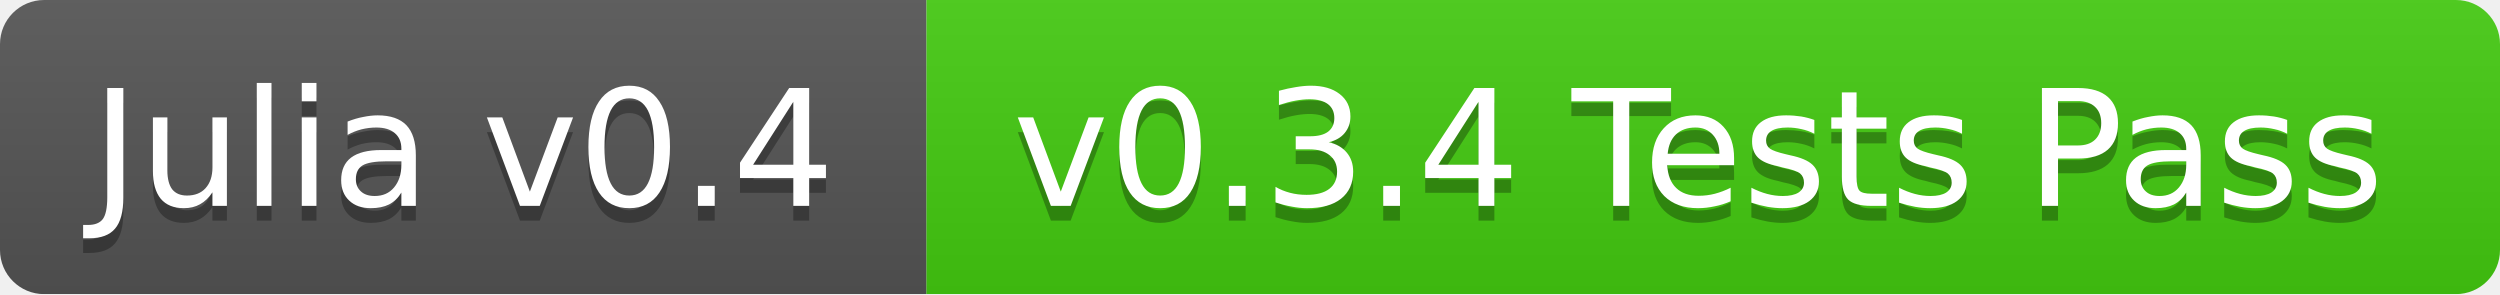
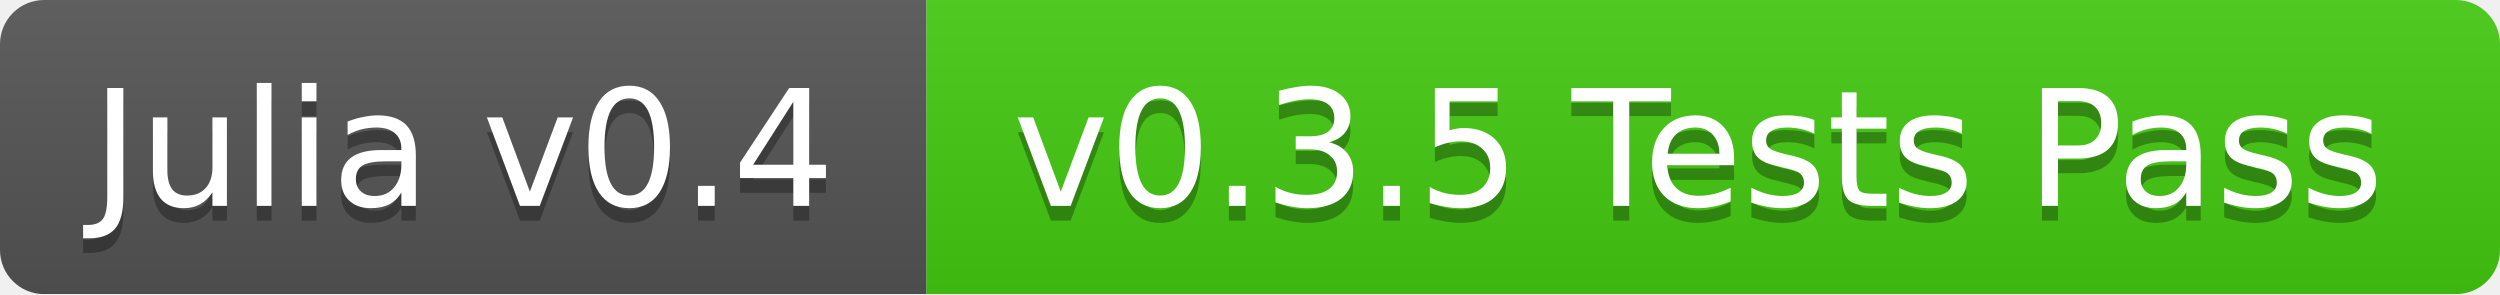
<svg xmlns="http://www.w3.org/2000/svg" width="170" height="20">
  <linearGradient id="b" x2="0" y2="100%">
    <stop offset="0" stop-color="#bbb" stop-opacity=".1" />
    <stop offset="1" stop-opacity=".1" />
  </linearGradient>
  <mask id="a">
    <rect width="170" height="20" rx="3" fill="#fff" />
  </mask>
  <g mask="url(#a)">
    <path fill="#555" d="M0 0h63v20H0z" />
    <path fill="#4c1" d="M63 0h107v20H63z" />
    <path fill="url(#b)" d="M0 0h170v20H0z" />
  </g>
  <g fill="#fff" text-anchor="middle" font-family="DejaVu Sans,Verdana,Geneva,sans-serif" font-size="11">
    <text x="31.5" y="15" fill="#010101" fill-opacity=".3">Julia v0.4</text>
    <text x="31.5" y="14">Julia v0.4</text>
-     <text x="115.5" y="15" fill="#010101" fill-opacity=".3">v0.3.4 Tests Pass</text>
-     <text x="115.5" y="14">v0.3.4 Tests Pass</text>
+     <text x="115.5" y="15" fill="#010101" fill-opacity=".3">v0.3.5 Tests Pass</text>
+     <text x="115.5" y="14">v0.3.5 Tests Pass</text>
  </g>
</svg>
